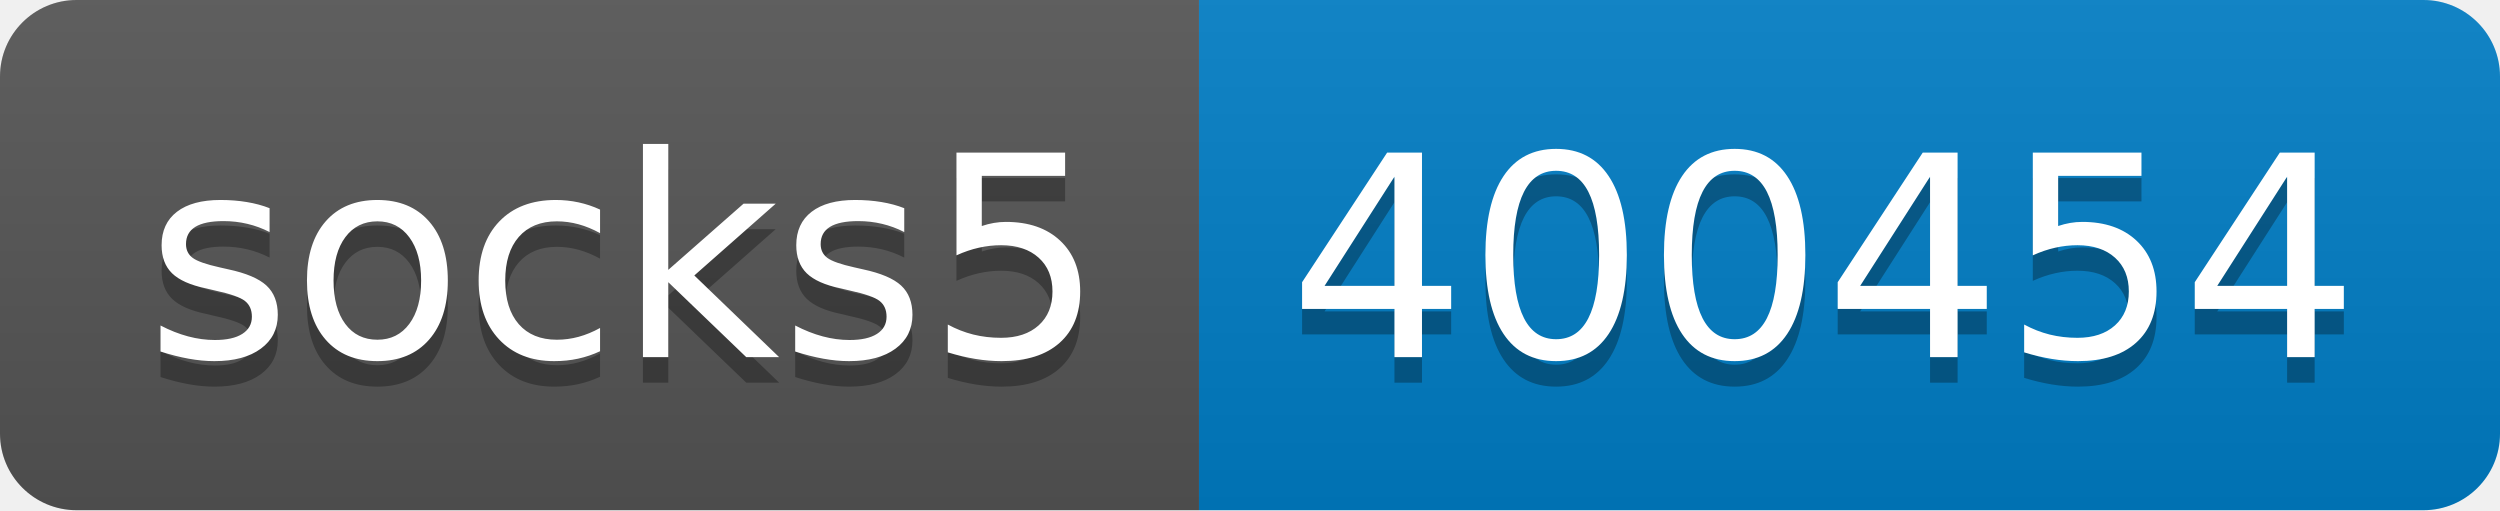
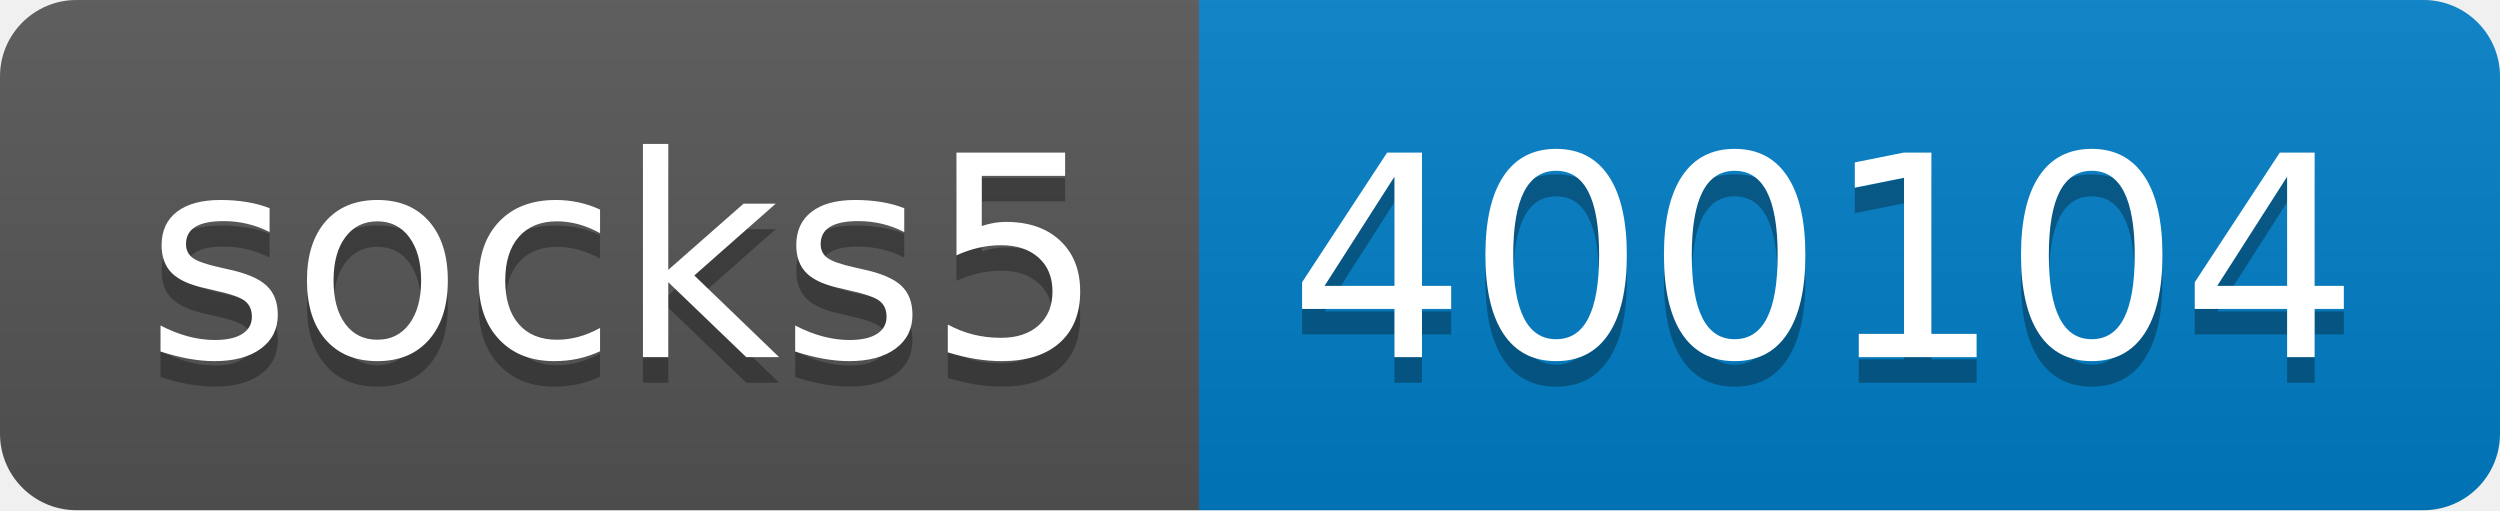
- <svg xmlns="http://www.w3.org/2000/svg" width="98" height="20" role="img" aria-label="socks5: 400454">
+ <svg xmlns="http://www.w3.org/2000/svg" width="98" height="20" role="img" aria-label="socks5: 400104">
  <linearGradient id="s" x2="0" y2="100%">
    <stop offset="0" stop-color="#bbb" stop-opacity=".1" />
    <stop offset="1" stop-opacity=".1" />
  </linearGradient>
  <clipPath id="r">
    <rect width="98" height="20" rx="3" fill="#fff" />
  </clipPath>
  <g clip-path="url(#r)">
    <rect width="47" height="20" fill="#555" />
    <rect x="47" width="51" height="20" fill="#007ec6" />
    <rect width="98" height="20" fill="url(#s)" />
  </g>
  <g fill="#fff" text-anchor="middle" font-family="Verdana,Geneva,DejaVu Sans,sans-serif" text-rendering="geometricPrecision" font-size="110">
    <text aria-hidden="true" x="245" y="150" fill="#010101" fill-opacity=".3" transform="scale(.1)" textLength="370">socks5</text>
    <text x="245" y="140" transform="scale(.1)" fill="#fff" textLength="370">socks5</text>
-     <text aria-hidden="true" x="715" y="150" fill="#010101" fill-opacity=".3" transform="scale(.1)" textLength="410">400454</text>
-     <text x="715" y="140" transform="scale(.1)" fill="#fff" textLength="410">400454</text>
+     <text aria-hidden="true" x="715" y="150" fill="#010101" fill-opacity=".3" transform="scale(.1)" textLength="410">400104</text>
+     <text x="715" y="140" transform="scale(.1)" fill="#fff" textLength="410">400104</text>
  </g>
</svg>
